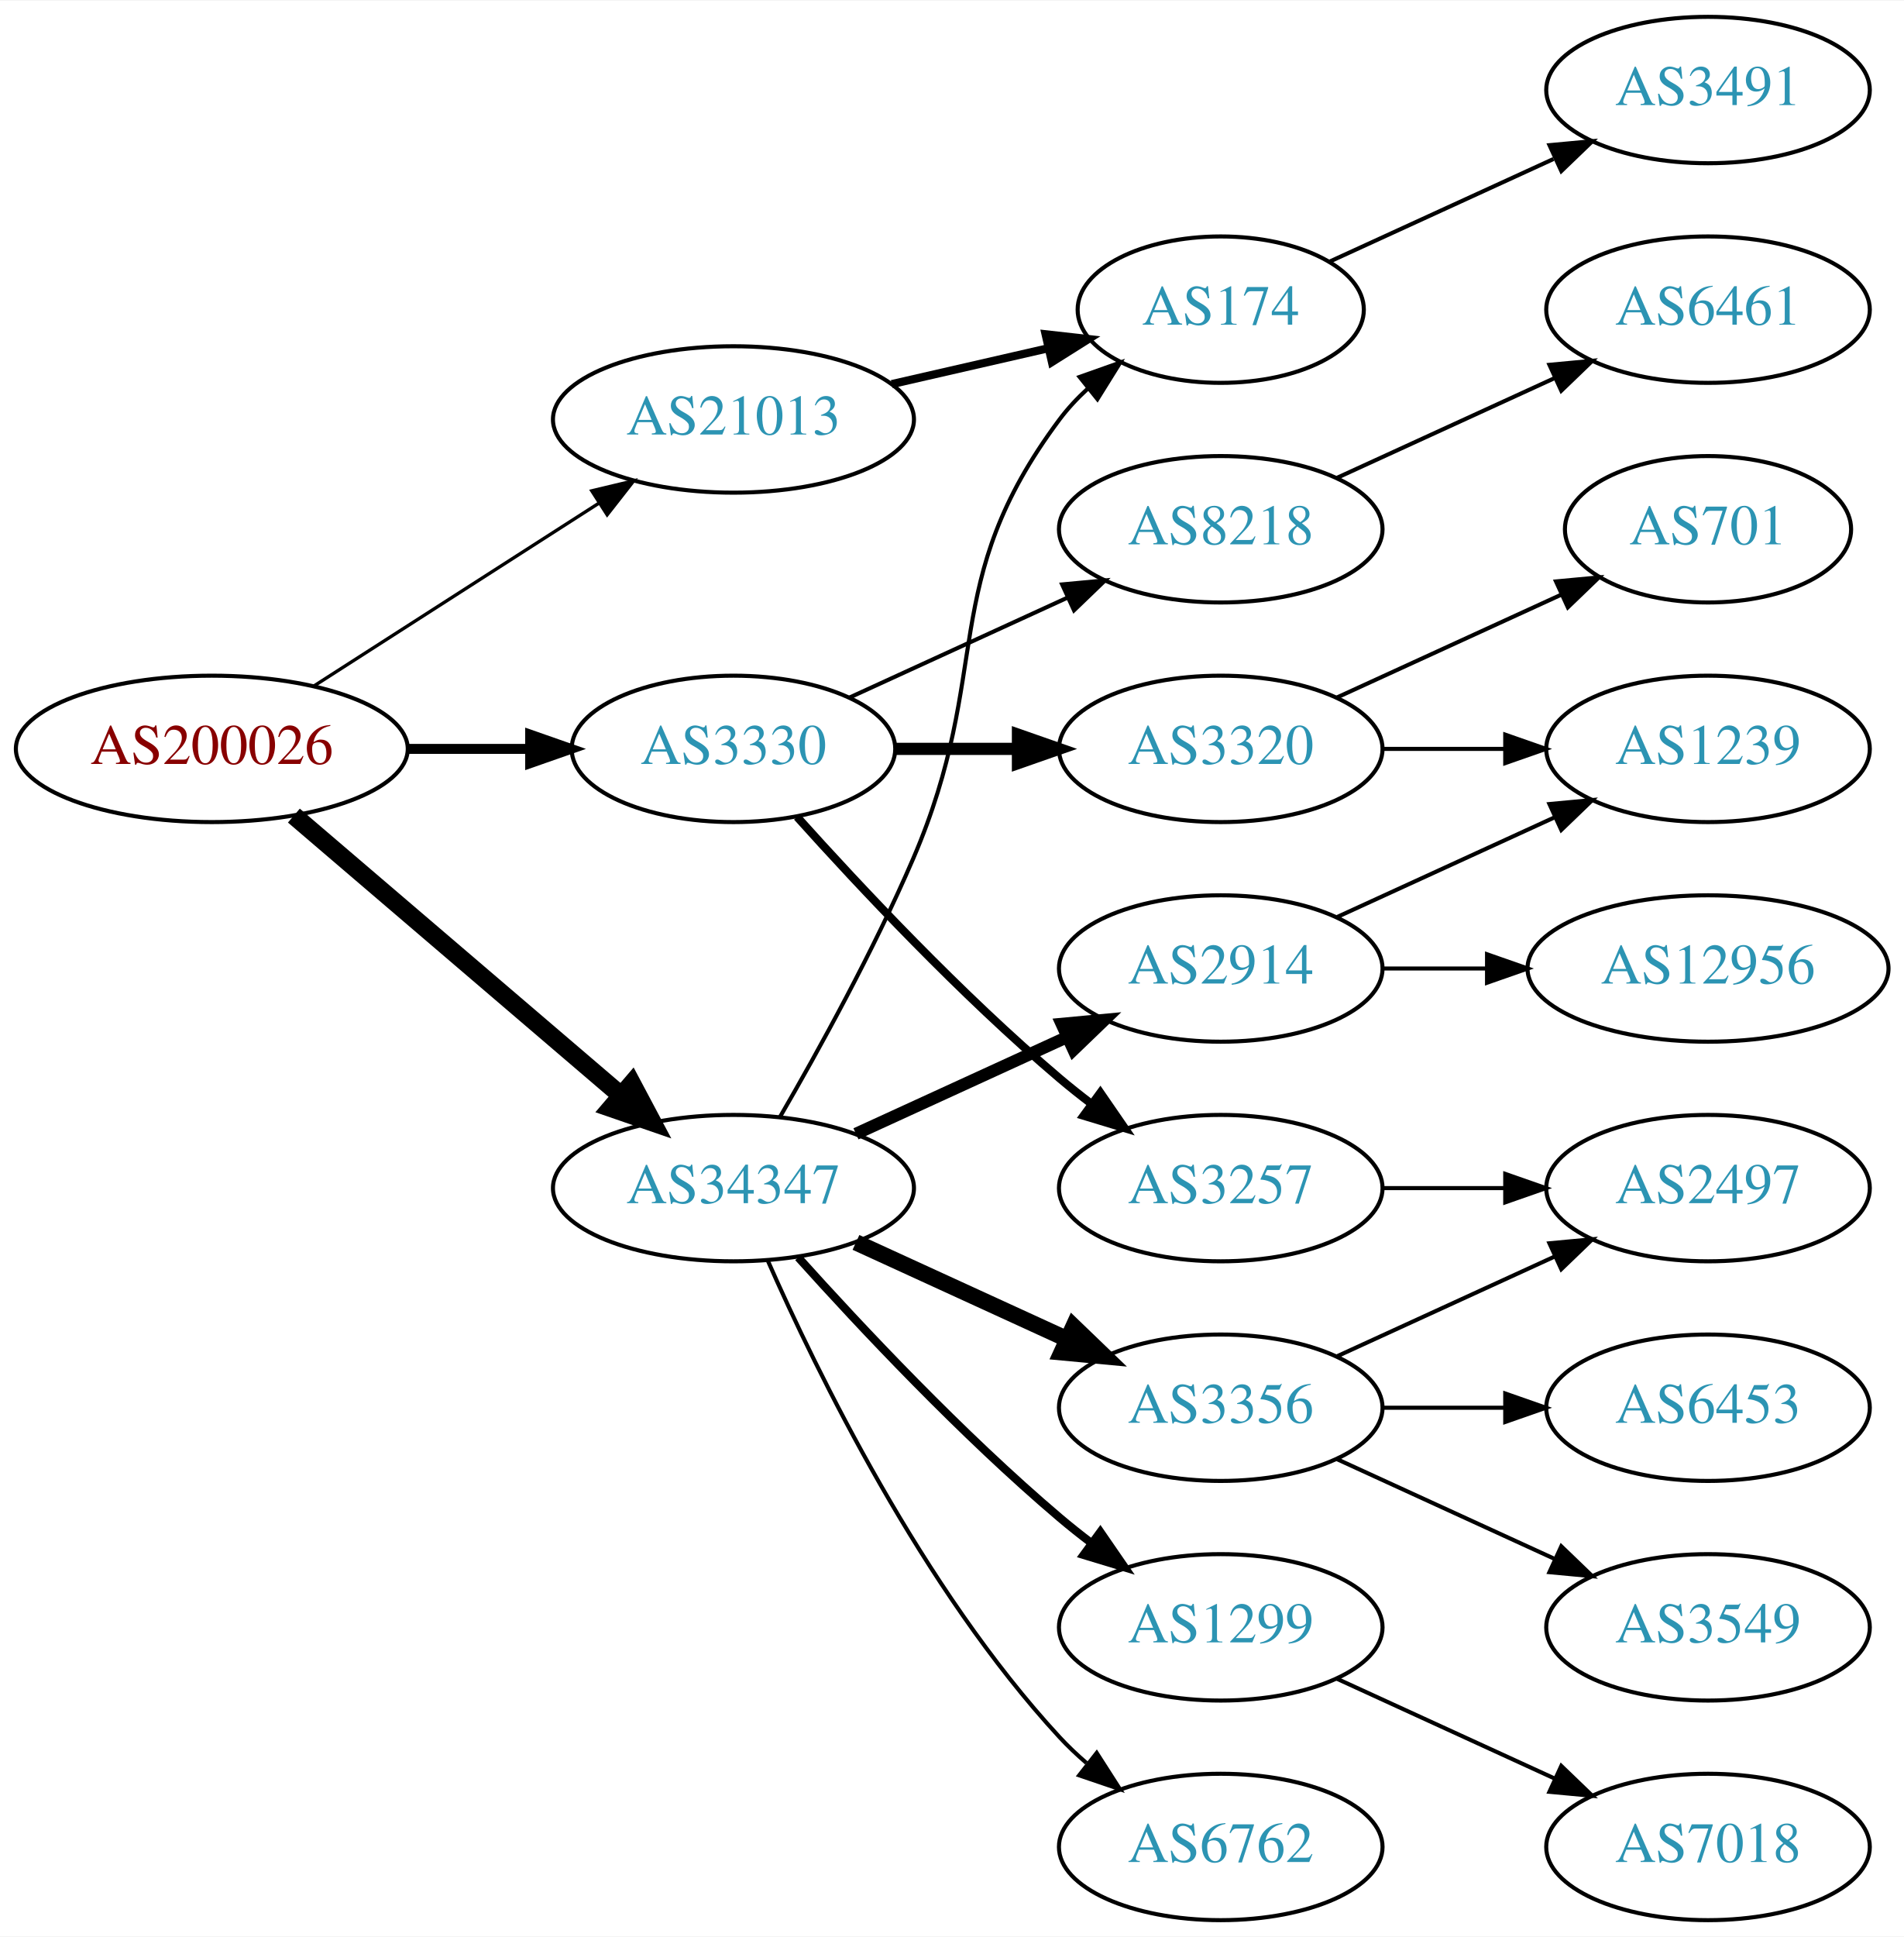
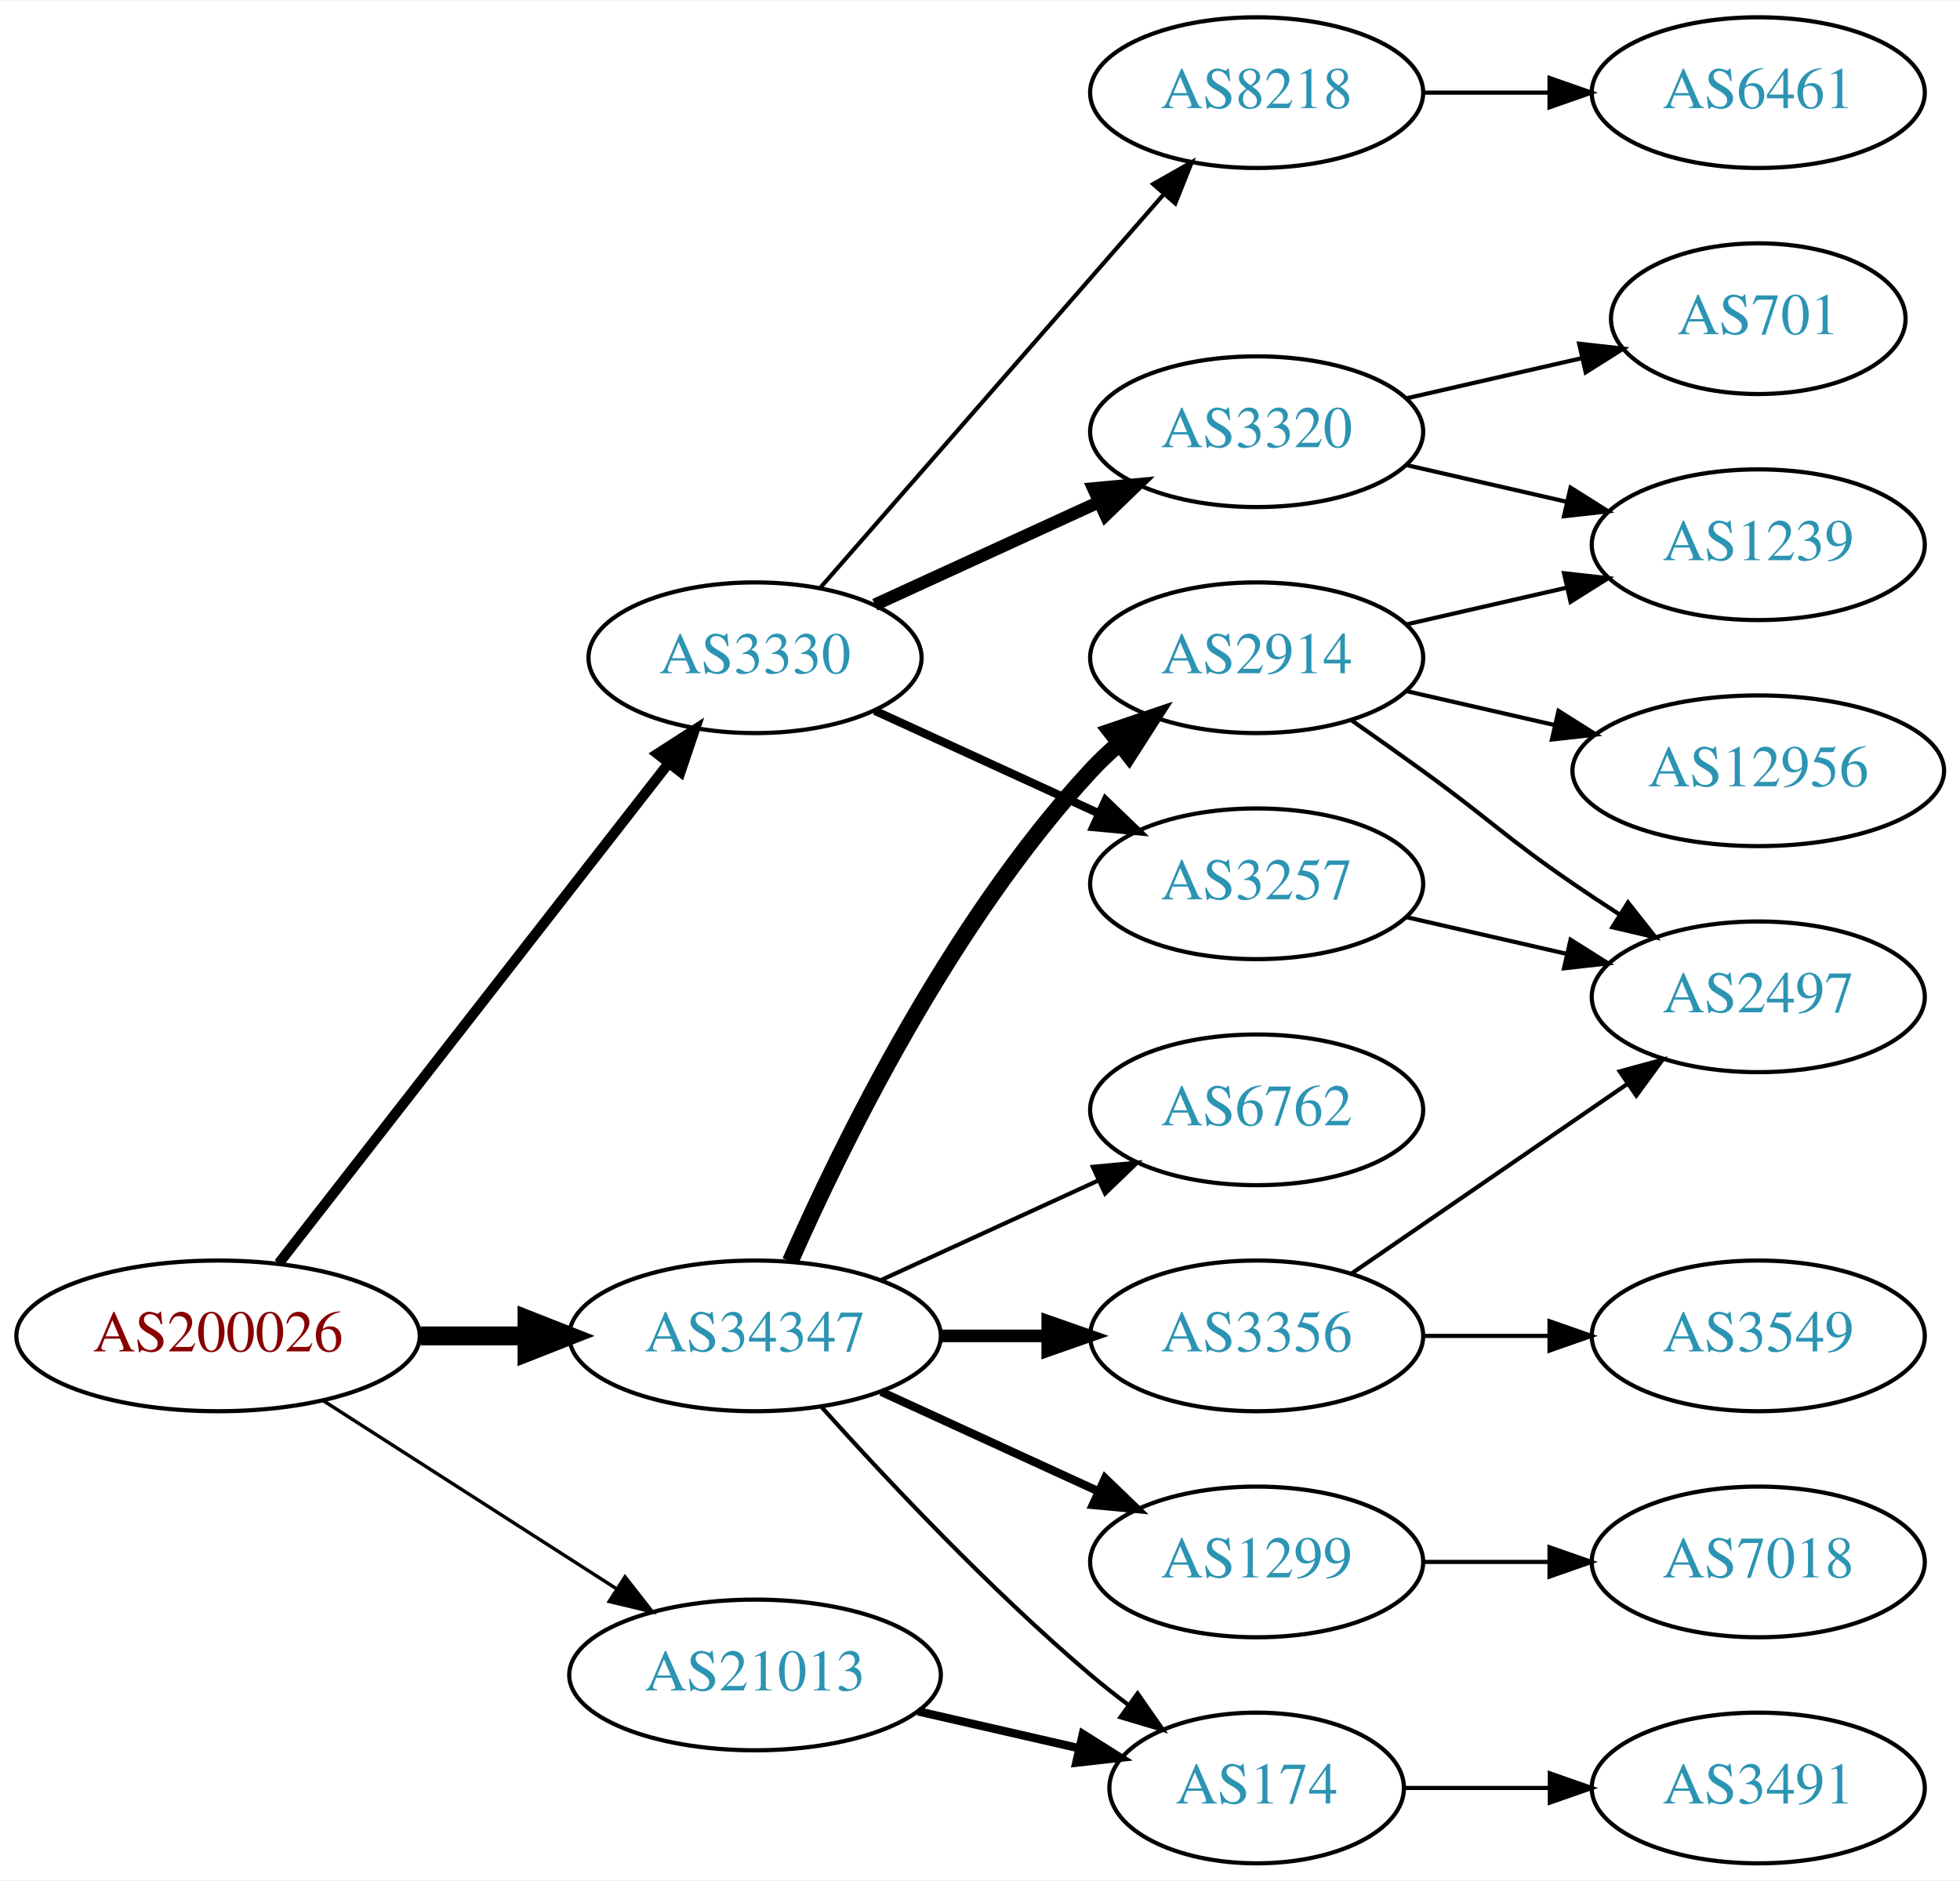
- <svg xmlns="http://www.w3.org/2000/svg" xmlns:xlink="http://www.w3.org/1999/xlink" width="468pt" height="476pt" viewBox="0.00 0.00 468.27 476.00">
-   <g id="graph0" class="graph" transform="scale(1 1) rotate(0) translate(4 472)">
-     <polygon fill="white" stroke="none" points="-4,4 -4,-472 464.269,-472 464.269,4 -4,4" />
+ <svg xmlns="http://www.w3.org/2000/svg" xmlns:xlink="http://www.w3.org/1999/xlink" width="468pt" height="449pt" viewBox="0.00 0.00 468.27 449.00">
+   <g id="graph0" class="graph" transform="scale(1 1) rotate(0) translate(4 445)">
+     <polygon fill="white" stroke="none" points="-4,4 -4,-445 464.269,-445 464.269,4 -4,4" />
    <g id="node1" class="node">
      <g id="a_node1">
        <a xlink:href="/asn/200026" xlink:title="AS200026 ~ Ortswaerme St. Johann in Tirol GmbH [AT]">
-           <ellipse fill="#ffffff" stroke="black" cx="48.096" cy="-288" rx="48.192" ry="18" />
-           <text text-anchor="middle" x="48.096" y="-284.3" font-family="Times,serif" font-size="14.00" fill="#880000">AS200026</text>
+           <ellipse fill="#ffffff" stroke="black" cx="48.096" cy="-126" rx="48.192" ry="18" />
+           <text text-anchor="middle" x="48.096" y="-122.3" font-family="Times,serif" font-size="14.00" fill="#880000">AS200026</text>
        </a>
      </g>
    </g>
    <g id="node2" class="node">
      <g id="a_node2">
        <a xlink:href="/asn/3330" xlink:title="AS3330 ~ Vienna, Austria [AT]">
          <ellipse fill="#ffffff" stroke="black" cx="176.388" cy="-288" rx="39.794" ry="18" />
          <text text-anchor="middle" x="176.388" y="-284.3" font-family="Times,serif" font-size="14.00" fill="#2c94b3">AS3330</text>
        </a>
      </g>
    </g>
    <g id="edge1" class="edge">
-       <path fill="none" stroke="black" stroke-width="2.455" d="M96.481,-288C106.248,-288 116.551,-288 126.373,-288" />
-       <polygon fill="black" stroke="black" stroke-width="2.455" points="126.393,-291.5 136.393,-288 126.393,-284.5 126.393,-291.5" />
+       <path fill="none" stroke="black" stroke-width="2.455" d="M62.611,-143.337C84.925,-171.96 129.574,-229.233 155.498,-262.486" />
+       <polygon fill="black" stroke="black" stroke-width="2.455" points="153.061,-265.053 161.969,-270.788 158.581,-260.749 153.061,-265.053" />
    </g>
    <g id="node3" class="node">
      <g id="a_node3">
        <a xlink:href="/asn/21013" xlink:title="AS21013 ~ Wels, AT [AT]">
-           <ellipse fill="#ffffff" stroke="black" cx="176.388" cy="-369" rx="44.393" ry="18" />
-           <text text-anchor="middle" x="176.388" y="-365.3" font-family="Times,serif" font-size="14.00" fill="#2c94b3">AS21013</text>
+           <ellipse fill="#ffffff" stroke="black" cx="176.388" cy="-45" rx="44.393" ry="18" />
+           <text text-anchor="middle" x="176.388" y="-41.3" font-family="Times,serif" font-size="14.00" fill="#2c94b3">AS21013</text>
        </a>
      </g>
    </g>
    <g id="edge2" class="edge">
-       <path fill="none" stroke="black" stroke-width="0.818" d="M73.147,-303.426C93.024,-316.174 121.421,-334.387 143.246,-348.385" />
-       <polygon fill="black" stroke="black" stroke-width="0.818" points="141.546,-351.453 151.853,-353.905 145.325,-345.561 141.546,-351.453" />
+       <path fill="none" stroke="black" stroke-width="0.818" d="M73.147,-110.574C93.024,-97.826 121.421,-79.613 143.246,-65.615" />
+       <polygon fill="black" stroke="black" stroke-width="0.818" points="145.325,-68.439 151.853,-60.094 141.546,-62.547 145.325,-68.439" />
    </g>
    <g id="node4" class="node">
      <g id="a_node4">
        <a xlink:href="/asn/34347" xlink:title="AS34347 ~ Stadtwerke Hall in Tirol GmbH [AT]">
-           <ellipse fill="#ffffff" stroke="black" cx="176.388" cy="-180" rx="44.393" ry="18" />
-           <text text-anchor="middle" x="176.388" y="-176.3" font-family="Times,serif" font-size="14.00" fill="#2c94b3">AS34347</text>
+           <ellipse fill="#ffffff" stroke="black" cx="176.388" cy="-126" rx="44.393" ry="18" />
+           <text text-anchor="middle" x="176.388" y="-122.3" font-family="Times,serif" font-size="14.00" fill="#2c94b3">AS34347</text>
        </a>
      </g>
    </g>
    <g id="edge3" class="edge">
-       <path fill="none" stroke="black" stroke-width="4.5" d="M68.277,-271.597C89.727,-253.254 124.614,-223.419 148.715,-202.809" />
-       <polygon fill="black" stroke="black" stroke-width="4.5" points="151.399,-205.695 156.44,-196.203 146.281,-199.71 151.399,-205.695" />
+       <path fill="none" stroke="black" stroke-width="4.5" d="M96.481,-126C104.742,-126 113.386,-126 121.799,-126" />
+       <polygon fill="black" stroke="black" stroke-width="4.5" points="121.904,-129.938 131.904,-126 121.904,-122.063 121.904,-129.938" />
    </g>
    <g id="node5" class="node">
      <g id="a_node5">
-         <a xlink:href="/asn/3257" xlink:title="AS3257 ~ GTT [DE]">
-           <ellipse fill="#ffffff" stroke="black" cx="296.23" cy="-180" rx="39.794" ry="18" />
-           <text text-anchor="middle" x="296.23" y="-176.3" font-family="Times,serif" font-size="14.00" fill="#2c94b3">AS3257</text>
+         <a xlink:href="/asn/8218" xlink:title="AS8218 ~ legacy Neotelecoms [FR]">
+           <ellipse fill="#ffffff" stroke="black" cx="296.23" cy="-423" rx="39.794" ry="18" />
+           <text text-anchor="middle" x="296.23" y="-419.3" font-family="Times,serif" font-size="14.00" fill="#2c94b3">AS8218</text>
        </a>
      </g>
    </g>
    <g id="edge4" class="edge">
-       <path fill="none" stroke="black" stroke-width="2" d="M192.034,-271.275C207.334,-254.235 232.432,-227.477 256.584,-207 259.081,-204.883 261.741,-202.768 264.453,-200.707" />
-       <polygon fill="black" stroke="black" stroke-width="2" points="266.619,-203.459 272.629,-194.734 262.489,-197.806 266.619,-203.459" />
+       <path fill="none" stroke="black" d="M192.074,-304.825C212.651,-328.397 250.188,-371.4 273.861,-398.52" />
+       <polygon fill="black" stroke="black" points="271.516,-401.155 280.729,-406.387 276.789,-396.552 271.516,-401.155" />
    </g>
    <g id="node6" class="node">
      <g id="a_node6">
-         <a xlink:href="/asn/8218" xlink:title="AS8218 ~ legacy Neotelecoms [FR]">
+         <a xlink:href="/asn/3320" xlink:title="AS3320 ~ DTAG [DE]">
          <ellipse fill="#ffffff" stroke="black" cx="296.23" cy="-342" rx="39.794" ry="18" />
-           <text text-anchor="middle" x="296.23" y="-338.3" font-family="Times,serif" font-size="14.00" fill="#2c94b3">AS8218</text>
+           <text text-anchor="middle" x="296.23" y="-338.3" font-family="Times,serif" font-size="14.00" fill="#2c94b3">AS3320</text>
        </a>
      </g>
    </g>
    <g id="edge5" class="edge">
-       <path fill="none" stroke="black" d="M205.016,-300.661C220.973,-307.973 241.244,-317.261 258.527,-325.181" />
-       <polygon fill="black" stroke="black" points="257.225,-328.435 267.774,-329.419 260.141,-322.071 257.225,-328.435" />
+       <path fill="none" stroke="black" stroke-width="3" d="M205.016,-300.661C220.973,-307.973 241.244,-317.261 258.527,-325.181" />
+       <polygon fill="black" stroke="black" stroke-width="3" points="257.225,-328.435 267.774,-329.419 260.141,-322.071 257.225,-328.435" />
    </g>
    <g id="node7" class="node">
      <g id="a_node7">
-         <a xlink:href="/asn/3320" xlink:title="AS3320 ~ DTAG [DE]">
-           <ellipse fill="#ffffff" stroke="black" cx="296.23" cy="-288" rx="39.794" ry="18" />
-           <text text-anchor="middle" x="296.23" y="-284.3" font-family="Times,serif" font-size="14.00" fill="#2c94b3">AS3320</text>
+         <a xlink:href="/asn/3257" xlink:title="AS3257 ~ GTT [DE]">
+           <ellipse fill="#ffffff" stroke="black" cx="296.23" cy="-234" rx="39.794" ry="18" />
+           <text text-anchor="middle" x="296.23" y="-230.3" font-family="Times,serif" font-size="14.00" fill="#2c94b3">AS3257</text>
        </a>
      </g>
    </g>
    <g id="edge6" class="edge">
-       <path fill="none" stroke="black" stroke-width="3" d="M216.3,-288C225.854,-288 236.203,-288 246.166,-288" />
-       <polygon fill="black" stroke="black" stroke-width="3" points="246.358,-291.5 256.358,-288 246.358,-284.5 246.358,-291.5" />
+       <path fill="none" stroke="black" stroke-width="2" d="M205.016,-275.339C220.973,-268.027 241.244,-258.739 258.527,-250.819" />
+       <polygon fill="black" stroke="black" stroke-width="2" points="260.141,-253.929 267.774,-246.581 257.225,-247.565 260.141,-253.929" />
    </g>
    <g id="node12" class="node">
      <g id="a_node12">
        <a xlink:href="/asn/174" xlink:title="AS174 ~ Cogent Communications [US]">
-           <ellipse fill="#ffffff" stroke="black" cx="296.23" cy="-396" rx="35.194" ry="18" />
-           <text text-anchor="middle" x="296.23" y="-392.3" font-family="Times,serif" font-size="14.00" fill="#2c94b3">AS174</text>
+           <ellipse fill="#ffffff" stroke="black" cx="296.23" cy="-18" rx="35.194" ry="18" />
+           <text text-anchor="middle" x="296.23" y="-14.3" font-family="Times,serif" font-size="14.00" fill="#2c94b3">AS174</text>
        </a>
      </g>
    </g>
    <g id="edge11" class="edge">
-       <path fill="none" stroke="black" stroke-width="2" d="M215.322,-377.692C227.639,-380.514 241.364,-383.658 253.915,-386.534" />
-       <polygon fill="black" stroke="black" stroke-width="2" points="253.15,-389.949 263.68,-388.771 254.714,-383.126 253.15,-389.949" />
-     </g>
-     <g id="edge17" class="edge">
-       <path fill="none" stroke="black" d="M187.881,-197.59C197.231,-213.719 210.894,-238.45 220.584,-261 240.558,-307.487 226.312,-328.458 256.584,-369 258.591,-371.689 260.947,-374.209 263.488,-376.546" />
-       <polygon fill="black" stroke="black" points="261.517,-379.452 271.504,-382.989 265.903,-373.996 261.517,-379.452" />
+       <path fill="none" stroke="black" stroke-width="2" d="M215.322,-36.308C227.639,-33.486 241.364,-30.342 253.915,-27.466" />
+       <polygon fill="black" stroke="black" stroke-width="2" points="254.714,-30.874 263.68,-25.229 253.15,-24.051 254.714,-30.874" />
+     </g>
+     <g id="edge16" class="edge">
+       <path fill="none" stroke="black" d="M192.32,-108.956C207.646,-91.903 232.582,-65.35 256.584,-45 259.436,-42.582 262.501,-40.167 265.612,-37.831" />
+       <polygon fill="black" stroke="black" points="267.785,-40.578 273.84,-31.884 263.685,-34.905 267.785,-40.578" />
    </g>
    <g id="node14" class="node">
      <g id="a_node14">
-         <a xlink:href="/asn/2914" xlink:title="AS2914 ~ NTT America, Inc. [US]">
-           <ellipse fill="#ffffff" stroke="black" cx="296.23" cy="-234" rx="39.794" ry="18" />
-           <text text-anchor="middle" x="296.23" y="-230.3" font-family="Times,serif" font-size="14.00" fill="#2c94b3">AS2914</text>
+         <a xlink:href="/asn/1299" xlink:title="AS1299 ~ Telia Carrier [EU]">
+           <ellipse fill="#ffffff" stroke="black" cx="296.23" cy="-72" rx="39.794" ry="18" />
+           <text text-anchor="middle" x="296.23" y="-68.3" font-family="Times,serif" font-size="14.00" fill="#2c94b3">AS1299</text>
        </a>
      </g>
    </g>
    <g id="edge13" class="edge">
-       <path fill="none" stroke="black" stroke-width="3" d="M206.517,-193.348C222.128,-200.502 241.526,-209.391 258.198,-217.03" />
-       <polygon fill="black" stroke="black" stroke-width="3" points="257.101,-220.378 267.65,-221.362 260.017,-214.014 257.101,-220.378" />
+       <path fill="none" stroke="black" stroke-width="2" d="M206.517,-112.652C222.128,-105.498 241.526,-96.609 258.198,-88.969" />
+       <polygon fill="black" stroke="black" stroke-width="2" points="260.017,-91.986 267.65,-84.638 257.101,-85.622 260.017,-91.986" />
    </g>
    <g id="node15" class="node">
      <g id="a_node15">
        <a xlink:href="/asn/3356" xlink:title="AS3356 ~ Level 3 Parent, LLC [US]">
          <ellipse fill="#ffffff" stroke="black" cx="296.23" cy="-126" rx="39.794" ry="18" />
          <text text-anchor="middle" x="296.23" y="-122.3" font-family="Times,serif" font-size="14.00" fill="#2c94b3">AS3356</text>
        </a>
      </g>
    </g>
    <g id="edge14" class="edge">
-       <path fill="none" stroke="black" stroke-width="4" d="M206.517,-166.652C222.128,-159.498 241.526,-150.609 258.198,-142.97" />
-       <polygon fill="black" stroke="black" stroke-width="4" points="260.017,-145.986 267.65,-138.638 257.101,-139.622 260.017,-145.986" />
+       <path fill="none" stroke="black" stroke-width="3" d="M220.599,-126C228.911,-126 237.674,-126 246.156,-126" />
+       <polygon fill="black" stroke="black" stroke-width="3" points="246.315,-129.5 256.315,-126 246.315,-122.5 246.315,-129.5" />
    </g>
    <g id="node16" class="node">
      <g id="a_node16">
-         <a xlink:href="/asn/1299" xlink:title="AS1299 ~ Telia Carrier [EU]">
-           <ellipse fill="#ffffff" stroke="black" cx="296.23" cy="-72" rx="39.794" ry="18" />
-           <text text-anchor="middle" x="296.23" y="-68.3" font-family="Times,serif" font-size="14.00" fill="#2c94b3">AS1299</text>
+         <a xlink:href="/asn/2914" xlink:title="AS2914 ~ NTT America, Inc. [US]">
+           <ellipse fill="#ffffff" stroke="black" cx="296.23" cy="-288" rx="39.794" ry="18" />
+           <text text-anchor="middle" x="296.23" y="-284.3" font-family="Times,serif" font-size="14.00" fill="#2c94b3">AS2914</text>
        </a>
      </g>
    </g>
    <g id="edge15" class="edge">
-       <path fill="none" stroke="black" stroke-width="2" d="M192.32,-162.956C207.646,-145.903 232.582,-119.35 256.584,-99 259.081,-96.883 261.741,-94.768 264.453,-92.707" />
-       <polygon fill="black" stroke="black" stroke-width="2" points="266.619,-95.459 272.629,-86.734 262.489,-89.806 266.619,-95.459" />
+       <path fill="none" stroke="black" stroke-width="4" d="M184.803,-143.761C196.872,-171.183 222.843,-224.473 256.584,-261 258.614,-263.198 260.853,-265.319 263.199,-267.34" />
+       <polygon fill="black" stroke="black" stroke-width="4" points="261.411,-270.386 271.443,-273.794 265.726,-264.874 261.411,-270.386" />
    </g>
    <g id="node17" class="node">
      <g id="a_node17">
        <a xlink:href="/asn/6762" xlink:title="AS6762 ~ TELECOM ITALIA SPARKLE S.p.A. [IT]">
-           <ellipse fill="#ffffff" stroke="black" cx="296.23" cy="-18" rx="39.794" ry="18" />
-           <text text-anchor="middle" x="296.23" y="-14.3" font-family="Times,serif" font-size="14.00" fill="#2c94b3">AS6762</text>
-         </a>
-       </g>
-     </g>
-     <g id="edge16" class="edge">
-       <path fill="none" stroke="black" d="M184.803,-162.239C196.872,-134.817 222.843,-81.528 256.584,-45 258.614,-42.802 260.853,-40.681 263.199,-38.66" />
-       <polygon fill="black" stroke="black" points="265.726,-41.126 271.443,-32.206 261.411,-35.614 265.726,-41.126" />
+           <ellipse fill="#ffffff" stroke="black" cx="296.23" cy="-180" rx="39.794" ry="18" />
+           <text text-anchor="middle" x="296.23" y="-176.3" font-family="Times,serif" font-size="14.00" fill="#2c94b3">AS6762</text>
+         </a>
+       </g>
+     </g>
+     <g id="edge17" class="edge">
+       <path fill="none" stroke="black" d="M206.517,-139.348C222.128,-146.502 241.526,-155.391 258.198,-163.03" />
+       <polygon fill="black" stroke="black" points="257.101,-166.378 267.65,-167.362 260.017,-160.014 257.101,-166.378" />
+     </g>
+     <g id="node8" class="node">
+       <g id="a_node8">
+         <a xlink:href="/asn/6461" xlink:title="AS6461 ~ Zayo Bandwidth [US]">
+           <ellipse fill="#ffffff" stroke="black" cx="416.073" cy="-423" rx="39.794" ry="18" />
+           <text text-anchor="middle" x="416.073" y="-419.3" font-family="Times,serif" font-size="14.00" fill="#2c94b3">AS6461</text>
+         </a>
+       </g>
+     </g>
+     <g id="edge7" class="edge">
+       <path fill="none" stroke="black" d="M336.143,-423C345.696,-423 356.046,-423 366.008,-423" />
+       <polygon fill="black" stroke="black" points="366.201,-426.5 376.201,-423 366.201,-419.5 366.201,-426.5" />
+     </g>
+     <g id="node9" class="node">
+       <g id="a_node9">
+         <a xlink:href="/asn/701" xlink:title="AS701 ~ UUNET [US]">
+           <ellipse fill="#ffffff" stroke="black" cx="416.073" cy="-369" rx="35.194" ry="18" />
+           <text text-anchor="middle" x="416.073" y="-365.3" font-family="Times,serif" font-size="14.00" fill="#2c94b3">AS701</text>
+         </a>
+       </g>
+     </g>
+     <g id="edge8" class="edge">
+       <path fill="none" stroke="black" d="M331.949,-349.955C345.042,-352.955 360.064,-356.396 373.705,-359.522" />
+       <polygon fill="black" stroke="black" points="373.283,-363.016 383.812,-361.838 374.846,-356.193 373.283,-363.016" />
+     </g>
+     <g id="node10" class="node">
+       <g id="a_node10">
+         <a xlink:href="/asn/1239" xlink:title="AS1239 ~ Sprint [US]">
+           <ellipse fill="#ffffff" stroke="black" cx="416.073" cy="-315" rx="39.794" ry="18" />
+           <text text-anchor="middle" x="416.073" y="-311.3" font-family="Times,serif" font-size="14.00" fill="#2c94b3">AS1239</text>
+         </a>
+       </g>
+     </g>
+     <g id="edge9" class="edge">
+       <path fill="none" stroke="black" d="M331.949,-334.045C343.949,-331.296 357.57,-328.175 370.263,-325.267" />
+       <polygon fill="black" stroke="black" points="371.229,-328.636 380.194,-322.991 369.665,-321.813 371.229,-328.636" />
    </g>
    <g id="node11" class="node">
      <g id="a_node11">
        <a xlink:href="/asn/2497" xlink:title="AS2497 ~ Internet Initiative Japan Inc. [JP]">
-           <ellipse fill="#ffffff" stroke="black" cx="416.073" cy="-180" rx="39.794" ry="18" />
-           <text text-anchor="middle" x="416.073" y="-176.3" font-family="Times,serif" font-size="14.00" fill="#2c94b3">AS2497</text>
+           <ellipse fill="#ffffff" stroke="black" cx="416.073" cy="-207" rx="39.794" ry="18" />
+           <text text-anchor="middle" x="416.073" y="-203.3" font-family="Times,serif" font-size="14.00" fill="#2c94b3">AS2497</text>
        </a>
      </g>
    </g>
    <g id="edge10" class="edge">
-       <path fill="none" stroke="black" d="M336.143,-180C345.696,-180 356.046,-180 366.008,-180" />
-       <polygon fill="black" stroke="black" points="366.201,-183.5 376.201,-180 366.201,-176.5 366.201,-183.5" />
-     </g>
-     <g id="node8" class="node">
-       <g id="a_node8">
-         <a xlink:href="/asn/6461" xlink:title="AS6461 ~ Zayo Bandwidth [US]">
-           <ellipse fill="#ffffff" stroke="black" cx="416.073" cy="-396" rx="39.794" ry="18" />
-           <text text-anchor="middle" x="416.073" y="-392.3" font-family="Times,serif" font-size="14.00" fill="#2c94b3">AS6461</text>
-         </a>
-       </g>
-     </g>
-     <g id="edge7" class="edge">
-       <path fill="none" stroke="black" d="M324.859,-354.661C340.816,-361.973 361.087,-371.261 378.369,-379.181" />
-       <polygon fill="black" stroke="black" points="377.068,-382.435 387.617,-383.419 379.984,-376.071 377.068,-382.435" />
-     </g>
-     <g id="node9" class="node">
-       <g id="a_node9">
-         <a xlink:href="/asn/701" xlink:title="AS701 ~ UUNET [US]">
-           <ellipse fill="#ffffff" stroke="black" cx="416.073" cy="-342" rx="35.194" ry="18" />
-           <text text-anchor="middle" x="416.073" y="-338.3" font-family="Times,serif" font-size="14.00" fill="#2c94b3">AS701</text>
-         </a>
-       </g>
-     </g>
-     <g id="edge8" class="edge">
-       <path fill="none" stroke="black" d="M324.859,-300.661C341.275,-308.183 362.257,-317.798 379.854,-325.861" />
-       <polygon fill="black" stroke="black" points="378.682,-329.174 389.231,-330.158 381.598,-322.811 378.682,-329.174" />
-     </g>
-     <g id="node10" class="node">
-       <g id="a_node10">
-         <a xlink:href="/asn/1239" xlink:title="AS1239 ~ Sprint [US]">
-           <ellipse fill="#ffffff" stroke="black" cx="416.073" cy="-288" rx="39.794" ry="18" />
-           <text text-anchor="middle" x="416.073" y="-284.3" font-family="Times,serif" font-size="14.00" fill="#2c94b3">AS1239</text>
-         </a>
-       </g>
-     </g>
-     <g id="edge9" class="edge">
-       <path fill="none" stroke="black" d="M336.143,-288C345.696,-288 356.046,-288 366.008,-288" />
-       <polygon fill="black" stroke="black" points="366.201,-291.5 376.201,-288 366.201,-284.5 366.201,-291.5" />
+       <path fill="none" stroke="black" d="M331.949,-226.045C343.949,-223.296 357.57,-220.175 370.263,-217.267" />
+       <polygon fill="black" stroke="black" points="371.229,-220.636 380.194,-214.991 369.665,-213.813 371.229,-220.636" />
    </g>
    <g id="node13" class="node">
      <g id="a_node13">
        <a xlink:href="/asn/3491" xlink:title="AS3491 ~ PCCW Global, Inc. [US]">
-           <ellipse fill="#ffffff" stroke="black" cx="416.073" cy="-450" rx="39.794" ry="18" />
-           <text text-anchor="middle" x="416.073" y="-446.3" font-family="Times,serif" font-size="14.00" fill="#2c94b3">AS3491</text>
+           <ellipse fill="#ffffff" stroke="black" cx="416.073" cy="-18" rx="39.794" ry="18" />
+           <text text-anchor="middle" x="416.073" y="-14.3" font-family="Times,serif" font-size="14.00" fill="#2c94b3">AS3491</text>
        </a>
      </g>
    </g>
    <g id="edge12" class="edge">
-       <path fill="none" stroke="black" d="M323.091,-407.851C339.212,-415.238 360.214,-424.862 378.079,-433.048" />
-       <polygon fill="black" stroke="black" points="377.082,-436.441 387.631,-437.425 379.998,-430.077 377.082,-436.441" />
-     </g>
-     <g id="edge22" class="edge">
-       <path fill="none" stroke="black" d="M324.859,-246.661C340.816,-253.973 361.087,-263.261 378.369,-271.181" />
-       <polygon fill="black" stroke="black" points="377.068,-274.435 387.617,-275.419 379.984,-268.071 377.068,-274.435" />
-     </g>
-     <g id="node21" class="node">
-       <g id="a_node21">
-         <a xlink:href="/asn/12956" xlink:title="AS12956 ~ TELXIUS [ES]">
-           <ellipse fill="#ffffff" stroke="black" cx="416.073" cy="-234" rx="44.393" ry="18" />
-           <text text-anchor="middle" x="416.073" y="-230.3" font-family="Times,serif" font-size="14.00" fill="#2c94b3">AS12956</text>
-         </a>
-       </g>
-     </g>
-     <g id="edge23" class="edge">
-       <path fill="none" stroke="black" d="M336.143,-234C344.245,-234 352.921,-234 361.447,-234" />
-       <polygon fill="black" stroke="black" points="361.725,-237.5 371.725,-234 361.724,-230.5 361.725,-237.5" />
-     </g>
-     <g id="edge20" class="edge">
-       <path fill="none" stroke="black" d="M324.859,-138.661C340.816,-145.973 361.087,-155.261 378.369,-163.181" />
-       <polygon fill="black" stroke="black" points="377.068,-166.435 387.617,-167.419 379.984,-160.071 377.068,-166.435" />
+       <path fill="none" stroke="black" d="M331.632,-18C342.456,-18 354.623,-18 366.25,-18" />
+       <polygon fill="black" stroke="black" points="366.281,-21.5 376.281,-18 366.281,-14.5 366.281,-21.5" />
    </g>
    <g id="node18" class="node">
      <g id="a_node18">
-         <a xlink:href="/asn/6453" xlink:title="AS6453 ~ TATA COMMUNICATIONS (AMERICA) INC [US]">
-           <ellipse fill="#ffffff" stroke="black" cx="416.073" cy="-126" rx="39.794" ry="18" />
-           <text text-anchor="middle" x="416.073" y="-122.3" font-family="Times,serif" font-size="14.00" fill="#2c94b3">AS6453</text>
+         <a xlink:href="/asn/7018" xlink:title="AS7018 ~ AT&amp;T Services, Inc. [US]">
+           <ellipse fill="#ffffff" stroke="black" cx="416.073" cy="-72" rx="39.794" ry="18" />
+           <text text-anchor="middle" x="416.073" y="-68.3" font-family="Times,serif" font-size="14.00" fill="#2c94b3">AS7018</text>
        </a>
      </g>
    </g>
    <g id="edge18" class="edge">
-       <path fill="none" stroke="black" d="M336.143,-126C345.696,-126 356.046,-126 366.008,-126" />
-       <polygon fill="black" stroke="black" points="366.201,-129.5 376.201,-126 366.201,-122.5 366.201,-129.5" />
+       <path fill="none" stroke="black" d="M336.143,-72C345.696,-72 356.046,-72 366.008,-72" />
+       <polygon fill="black" stroke="black" points="366.201,-75.5 376.201,-72 366.201,-68.5 366.201,-75.5" />
+     </g>
+     <g id="edge20" class="edge">
+       <path fill="none" stroke="black" d="M318.844,-140.857C337.333,-153.565 364.146,-171.995 384.776,-186.175" />
+       <polygon fill="black" stroke="black" points="382.973,-189.183 393.196,-191.963 386.938,-183.414 382.973,-189.183" />
    </g>
    <g id="node19" class="node">
      <g id="a_node19">
        <a xlink:href="/asn/3549" xlink:title="AS3549 ~ Level 3 Parent, LLC [US]">
-           <ellipse fill="#ffffff" stroke="black" cx="416.073" cy="-72" rx="39.794" ry="18" />
-           <text text-anchor="middle" x="416.073" y="-68.3" font-family="Times,serif" font-size="14.00" fill="#2c94b3">AS3549</text>
+           <ellipse fill="#ffffff" stroke="black" cx="416.073" cy="-126" rx="39.794" ry="18" />
+           <text text-anchor="middle" x="416.073" y="-122.3" font-family="Times,serif" font-size="14.00" fill="#2c94b3">AS3549</text>
        </a>
      </g>
    </g>
    <g id="edge19" class="edge">
-       <path fill="none" stroke="black" d="M324.859,-113.339C340.816,-106.027 361.087,-96.739 378.369,-88.819" />
-       <polygon fill="black" stroke="black" points="379.984,-91.929 387.617,-84.581 377.068,-85.565 379.984,-91.929" />
+       <path fill="none" stroke="black" d="M336.143,-126C345.696,-126 356.046,-126 366.008,-126" />
+       <polygon fill="black" stroke="black" points="366.201,-129.5 376.201,-126 366.201,-122.5 366.201,-129.5" />
+     </g>
+     <g id="edge23" class="edge">
+       <path fill="none" stroke="black" d="M331.949,-295.955C343.949,-298.704 357.57,-301.825 370.263,-304.733" />
+       <polygon fill="black" stroke="black" points="369.665,-308.187 380.194,-307.009 371.229,-301.364 369.665,-308.187" />
+     </g>
+     <g id="edge22" class="edge">
+       <path fill="none" stroke="black" d="M318.987,-272.991C324.522,-269.121 330.44,-264.936 335.877,-261 352.076,-249.271 355.382,-245.311 371.877,-234 375.405,-231.581 379.142,-229.111 382.884,-226.698" />
+       <polygon fill="black" stroke="black" points="384.955,-229.528 391.524,-221.216 381.205,-223.618 384.955,-229.528" />
    </g>
    <g id="node20" class="node">
      <g id="a_node20">
-         <a xlink:href="/asn/7018" xlink:title="AS7018 ~ AT&amp;T Services, Inc. [US]">
-           <ellipse fill="#ffffff" stroke="black" cx="416.073" cy="-18" rx="39.794" ry="18" />
-           <text text-anchor="middle" x="416.073" y="-14.3" font-family="Times,serif" font-size="14.00" fill="#2c94b3">AS7018</text>
+         <a xlink:href="/asn/12956" xlink:title="AS12956 ~ TELXIUS [ES]">
+           <ellipse fill="#ffffff" stroke="black" cx="416.073" cy="-261" rx="44.393" ry="18" />
+           <text text-anchor="middle" x="416.073" y="-257.3" font-family="Times,serif" font-size="14.00" fill="#2c94b3">AS12956</text>
        </a>
      </g>
    </g>
    <g id="edge21" class="edge">
-       <path fill="none" stroke="black" d="M324.859,-59.339C340.816,-52.027 361.087,-42.739 378.369,-34.819" />
-       <polygon fill="black" stroke="black" points="379.984,-37.929 387.617,-30.581 377.068,-31.565 379.984,-37.929" />
+       <path fill="none" stroke="black" d="M331.949,-280.045C343.088,-277.493 355.623,-274.621 367.516,-271.896" />
+       <polygon fill="black" stroke="black" points="368.345,-275.297 377.31,-269.652 366.781,-268.474 368.345,-275.297" />
    </g>
  </g>
</svg>
